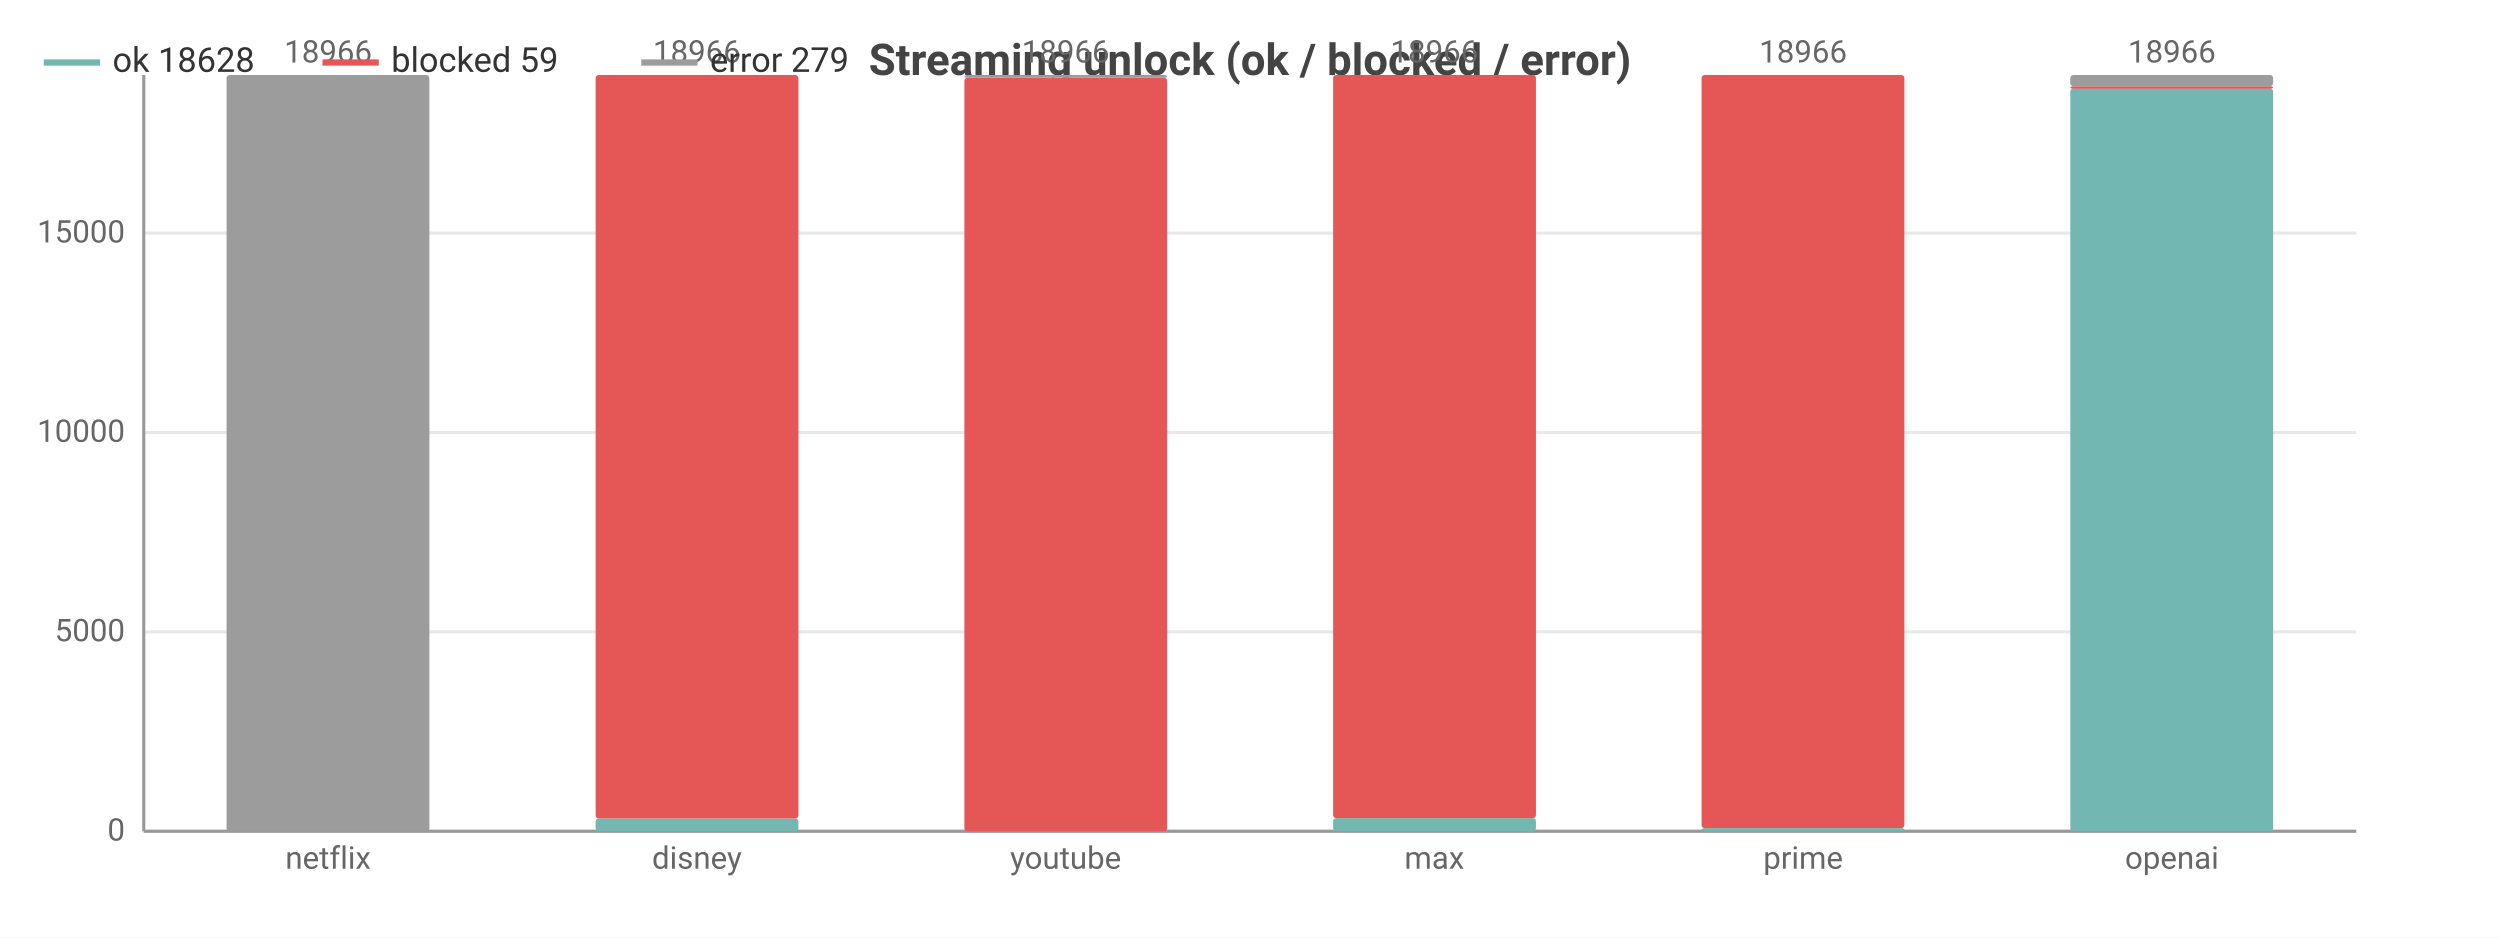
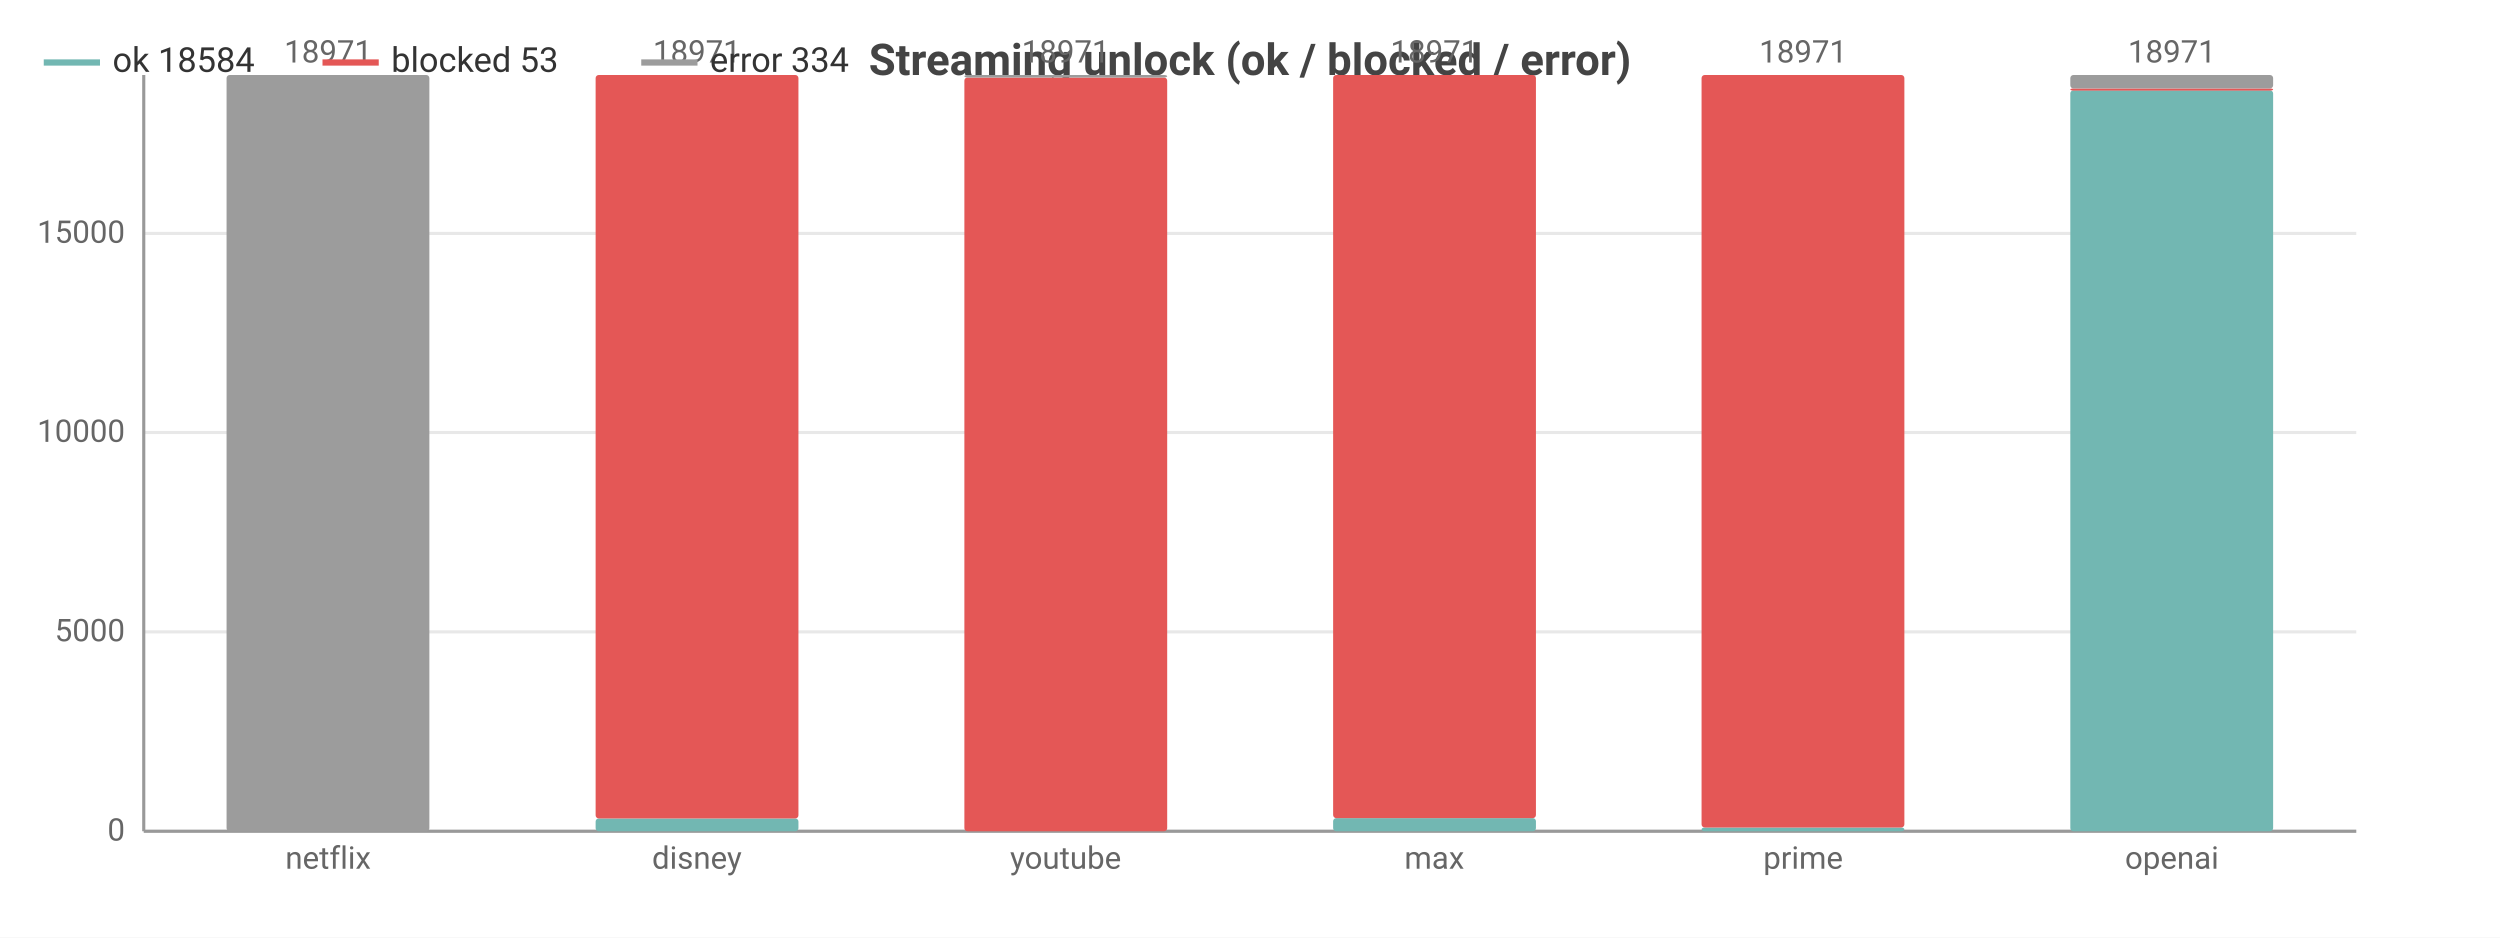
<svg xmlns="http://www.w3.org/2000/svg" width="800" height="300" viewBox="0 0 800 300">
  <rect width="800" height="300" fill="#ffffff" />
  <style>text{font-family:system-ui,-apple-system,'Segoe UI',Roboto,sans-serif}.g{stroke:#e8e8e8;stroke-width:1}.a{stroke:#999;stroke-width:1}.t{font-size:10px;fill:#666}.m{font-size:10px;text-anchor:middle;fill:#666}.e{font-size:10px;text-anchor:end;fill:#666}.l{font-size:11px;fill:#333}.tt{font-size:14px;font-weight:600;text-anchor:middle;fill:#444}.em{font-size:13px;text-anchor:middle;fill:#999}</style>
  <text class="tt" x="400.0" y="24">Streaming unlock (ok / blocked / error)</text>
  <line class="g" x1="46" y1="266" x2="754" y2="266" />
  <text class="e" x="40" y="269">0</text>
  <line class="g" x1="46" y1="202.2" x2="754" y2="202.2" />
  <text class="e" x="40" y="205.2">5000</text>
  <line class="g" x1="46" y1="138.4" x2="754" y2="138.4" />
  <text class="e" x="40" y="141.4">10000</text>
-   <line class="g" x1="46" y1="74.6" x2="754" y2="74.6" />
-   <text class="e" x="40" y="77.6">15000</text>
+   <line class="g" x1="46" y1="74.7" x2="754" y2="74.7" />
+   <text class="e" x="40" y="77.7">15000</text>
  <line class="a" x1="46" y1="24" x2="46" y2="266" />
  <line class="a" x1="46" y1="266" x2="754" y2="266" />
  <rect x="72.5" y="266" width="64.9" height="0" fill="#72b7b2" rx="1" />
  <rect x="72.5" y="266.0" width="64.9" height="0.0" fill="#e45756" rx="1" />
  <rect x="72.5" y="24" width="64.9" height="242.0" fill="#9c9c9c" rx="1" />
-   <text class="m" x="105" y="20">18966</text>
+   <text class="m" x="105" y="20">18971</text>
  <text class="m" x="105" y="278">netflix</text>
  <rect x="190.6" y="261.9" width="64.9" height="4.1" fill="#72b7b2" rx="1" />
  <rect x="190.6" y="24" width="64.9" height="237.9" fill="#e45756" rx="1" />
  <rect x="190.6" y="24" width="64.9" height="0" fill="#9c9c9c" rx="1" />
-   <text class="m" x="223" y="20">18966</text>
+   <text class="m" x="223" y="20">18971</text>
  <text class="m" x="223" y="278">disney</text>
  <rect x="308.6" y="266" width="64.9" height="0" fill="#72b7b2" rx="1" />
-   <rect x="308.6" y="24.9" width="64.9" height="241.1" fill="#e45756" rx="1" />
-   <rect x="308.6" y="24" width="64.9" height="0.9" fill="#9c9c9c" rx="1" />
-   <text class="m" x="341" y="20">18966</text>
+   <rect x="308.6" y="24.8" width="64.9" height="241.2" fill="#e45756" rx="1" />
+   <rect x="308.6" y="24" width="64.9" height="0.8" fill="#9c9c9c" rx="1" />
+   <text class="m" x="341" y="20">18971</text>
  <text class="m" x="341" y="278">youtube</text>
  <rect x="426.6" y="261.8" width="64.9" height="4.2" fill="#72b7b2" rx="1" />
  <rect x="426.6" y="24" width="64.9" height="237.8" fill="#e45756" rx="1" />
  <rect x="426.6" y="24" width="64.9" height="0" fill="#9c9c9c" rx="1" />
-   <text class="m" x="459" y="20">18966</text>
+   <text class="m" x="459" y="20">18971</text>
  <text class="m" x="459" y="278">max</text>
-   <rect x="544.5" y="265.0" width="64.9" height="1.0" fill="#72b7b2" rx="1" />
-   <rect x="544.5" y="24" width="64.9" height="241.0" fill="#e45756" rx="1" />
+   <rect x="544.5" y="264.8" width="64.9" height="1.2" fill="#72b7b2" rx="1" />
+   <rect x="544.5" y="24" width="64.9" height="240.8" fill="#e45756" rx="1" />
  <rect x="544.5" y="24" width="64.9" height="0" fill="#9c9c9c" rx="1" />
-   <text class="m" x="577" y="20">18966</text>
+   <text class="m" x="577" y="20">18971</text>
  <text class="m" x="577" y="278">prime</text>
-   <rect x="662.5" y="28.3" width="64.9" height="237.7" fill="#72b7b2" rx="1" />
-   <rect x="662.5" y="27.6" width="64.9" height="0.8" fill="#e45756" rx="1" />
-   <rect x="662.5" y="24" width="64.9" height="3.6" fill="#9c9c9c" rx="1" />
-   <text class="m" x="695" y="20">18966</text>
+   <rect x="662.5" y="28.9" width="64.9" height="237.1" fill="#72b7b2" rx="1" />
+   <rect x="662.5" y="28.3" width="64.9" height="0.7" fill="#e45756" rx="1" />
+   <rect x="662.5" y="24" width="64.9" height="4.3" fill="#9c9c9c" rx="1" />
+   <text class="m" x="695" y="20">18971</text>
  <text class="m" x="695" y="278">openai</text>
  <line x1="14" y1="20" x2="32" y2="20" stroke="#72b7b2" stroke-width="2" />
-   <text class="l" x="36" y="23">ok 18628</text>
+   <text class="l" x="36" y="23">ok 18584</text>
  <line x1="103.2" y1="20" x2="121.2" y2="20" stroke="#e45756" stroke-width="2" />
-   <text class="l" x="125.2" y="23">blocked 59</text>
+   <text class="l" x="125.2" y="23">blocked 53</text>
  <line x1="205.2" y1="20" x2="223.2" y2="20" stroke="#9c9c9c" stroke-width="2" />
-   <text class="l" x="227.2" y="23">error 279</text>
+   <text class="l" x="227.2" y="23">error 334</text>
</svg>
